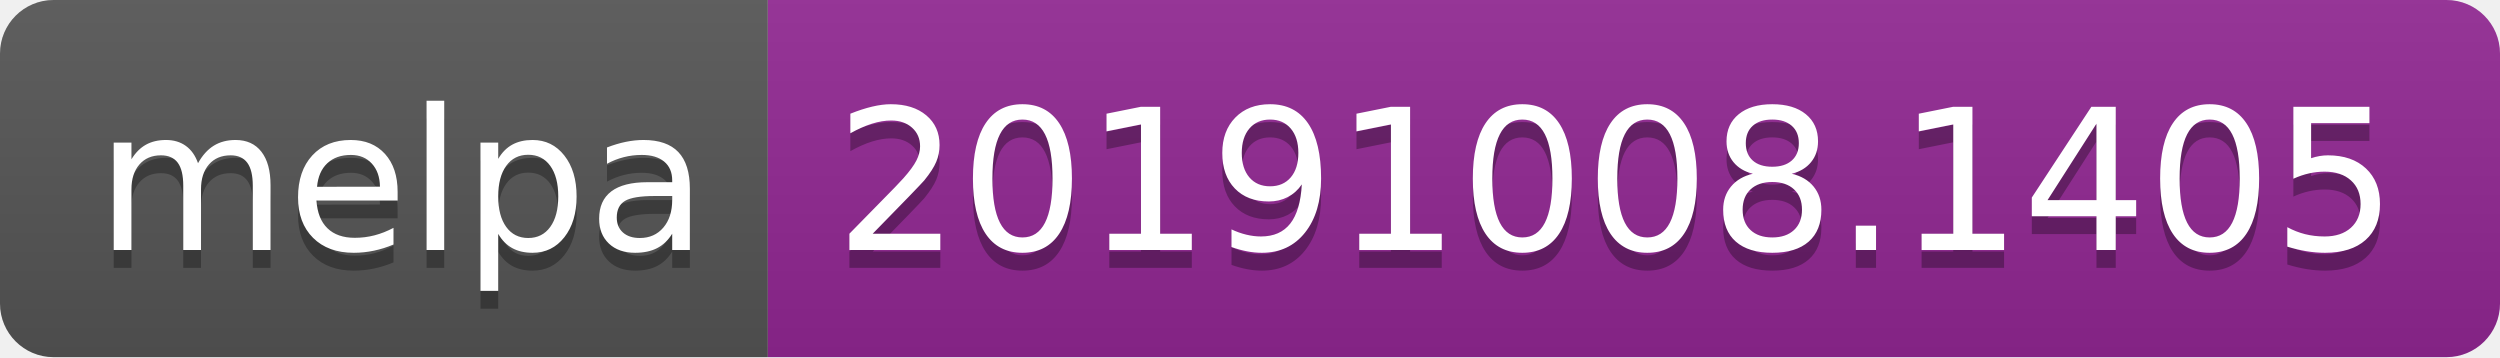
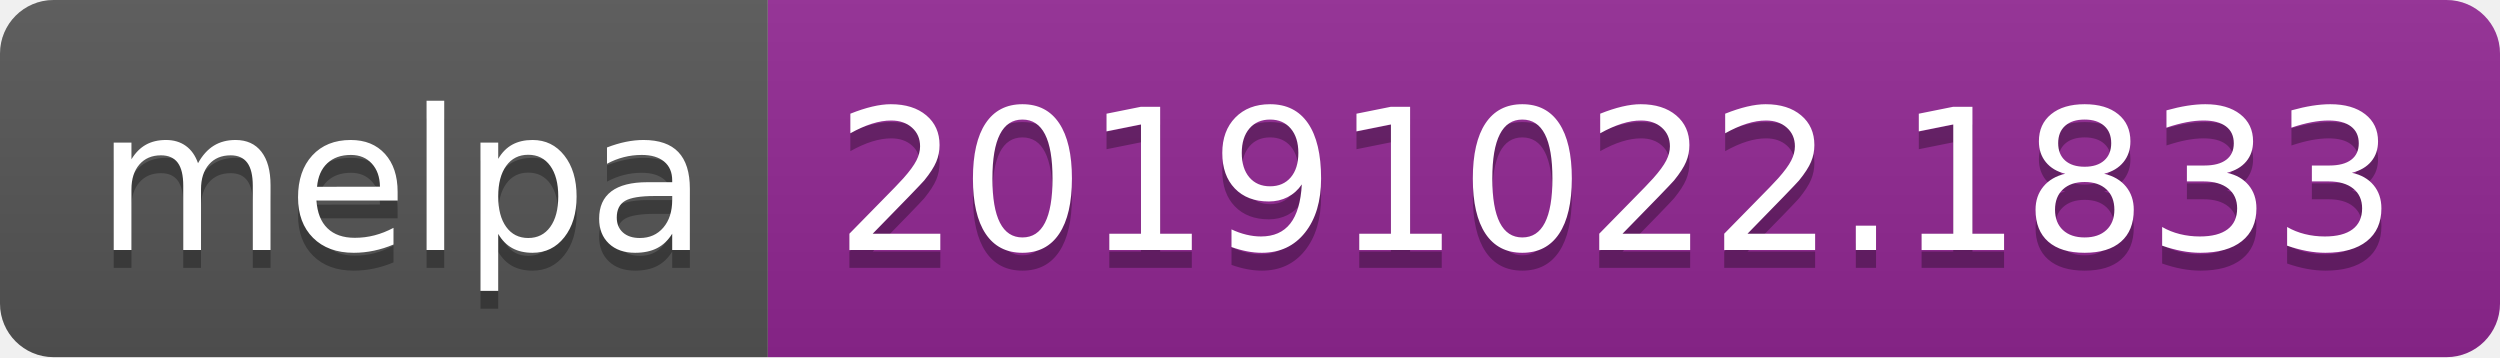
<svg xmlns="http://www.w3.org/2000/svg" width="140" height="20">
  <linearGradient id="b" x2="0" y2="100%">
    <stop offset="0" stop-color="#bbb" stop-opacity=".1" />
    <stop offset="1" stop-opacity=".1" />
  </linearGradient>
  <clipPath id="a">
    <rect width="140" height="20" rx="3" fill="#fff" />
  </clipPath>
  <g clip-path="url(#a)">
    <path fill="#555" d="M0 0h43v20H0z" />
    <path fill="#922793" d="M43 0h97v20H43z" />
    <path fill="url(#b)" d="M0 0h140v20H0z" />
  </g>
  <g fill="#fff" text-anchor="middle" font-family="DejaVu Sans,Verdana,Geneva,sans-serif" font-size="110">
    <text x="225" y="150" fill="#010101" fill-opacity=".3" transform="scale(.1)" textLength="330">melpa</text>
    <text x="225" y="140" transform="scale(.1)" textLength="330">melpa</text>
-     <text x="905" y="150" fill="#010101" fill-opacity=".3" transform="scale(.1)" textLength="870">20191008.1405</text>
-     <text x="905" y="140" transform="scale(.1)" textLength="870">20191008.1405</text>
+     <text x="905" y="150" fill="#010101" fill-opacity=".3" transform="scale(.1)" textLength="870">20191022.1833</text>
+     <text x="905" y="140" transform="scale(.1)" textLength="870">20191022.1833</text>
  </g>
</svg>
